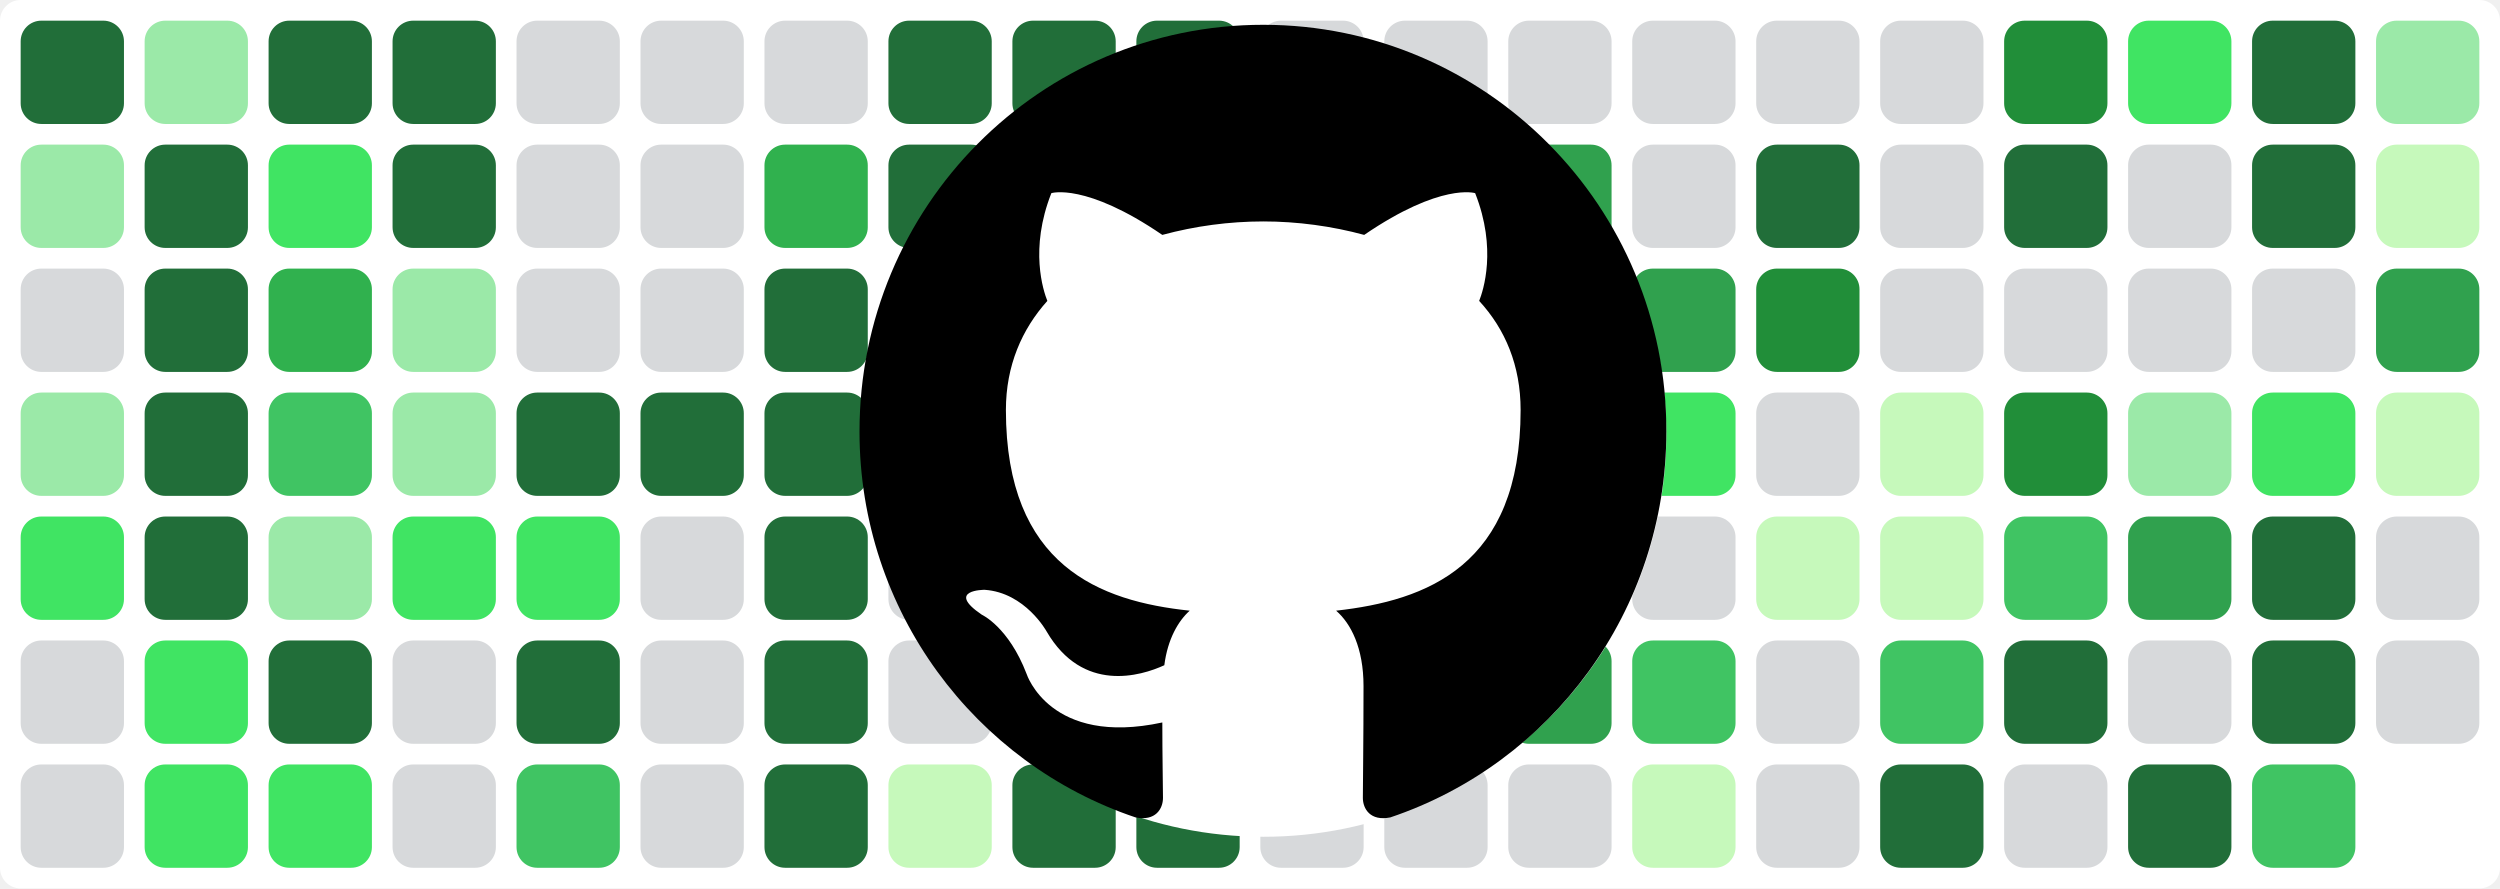
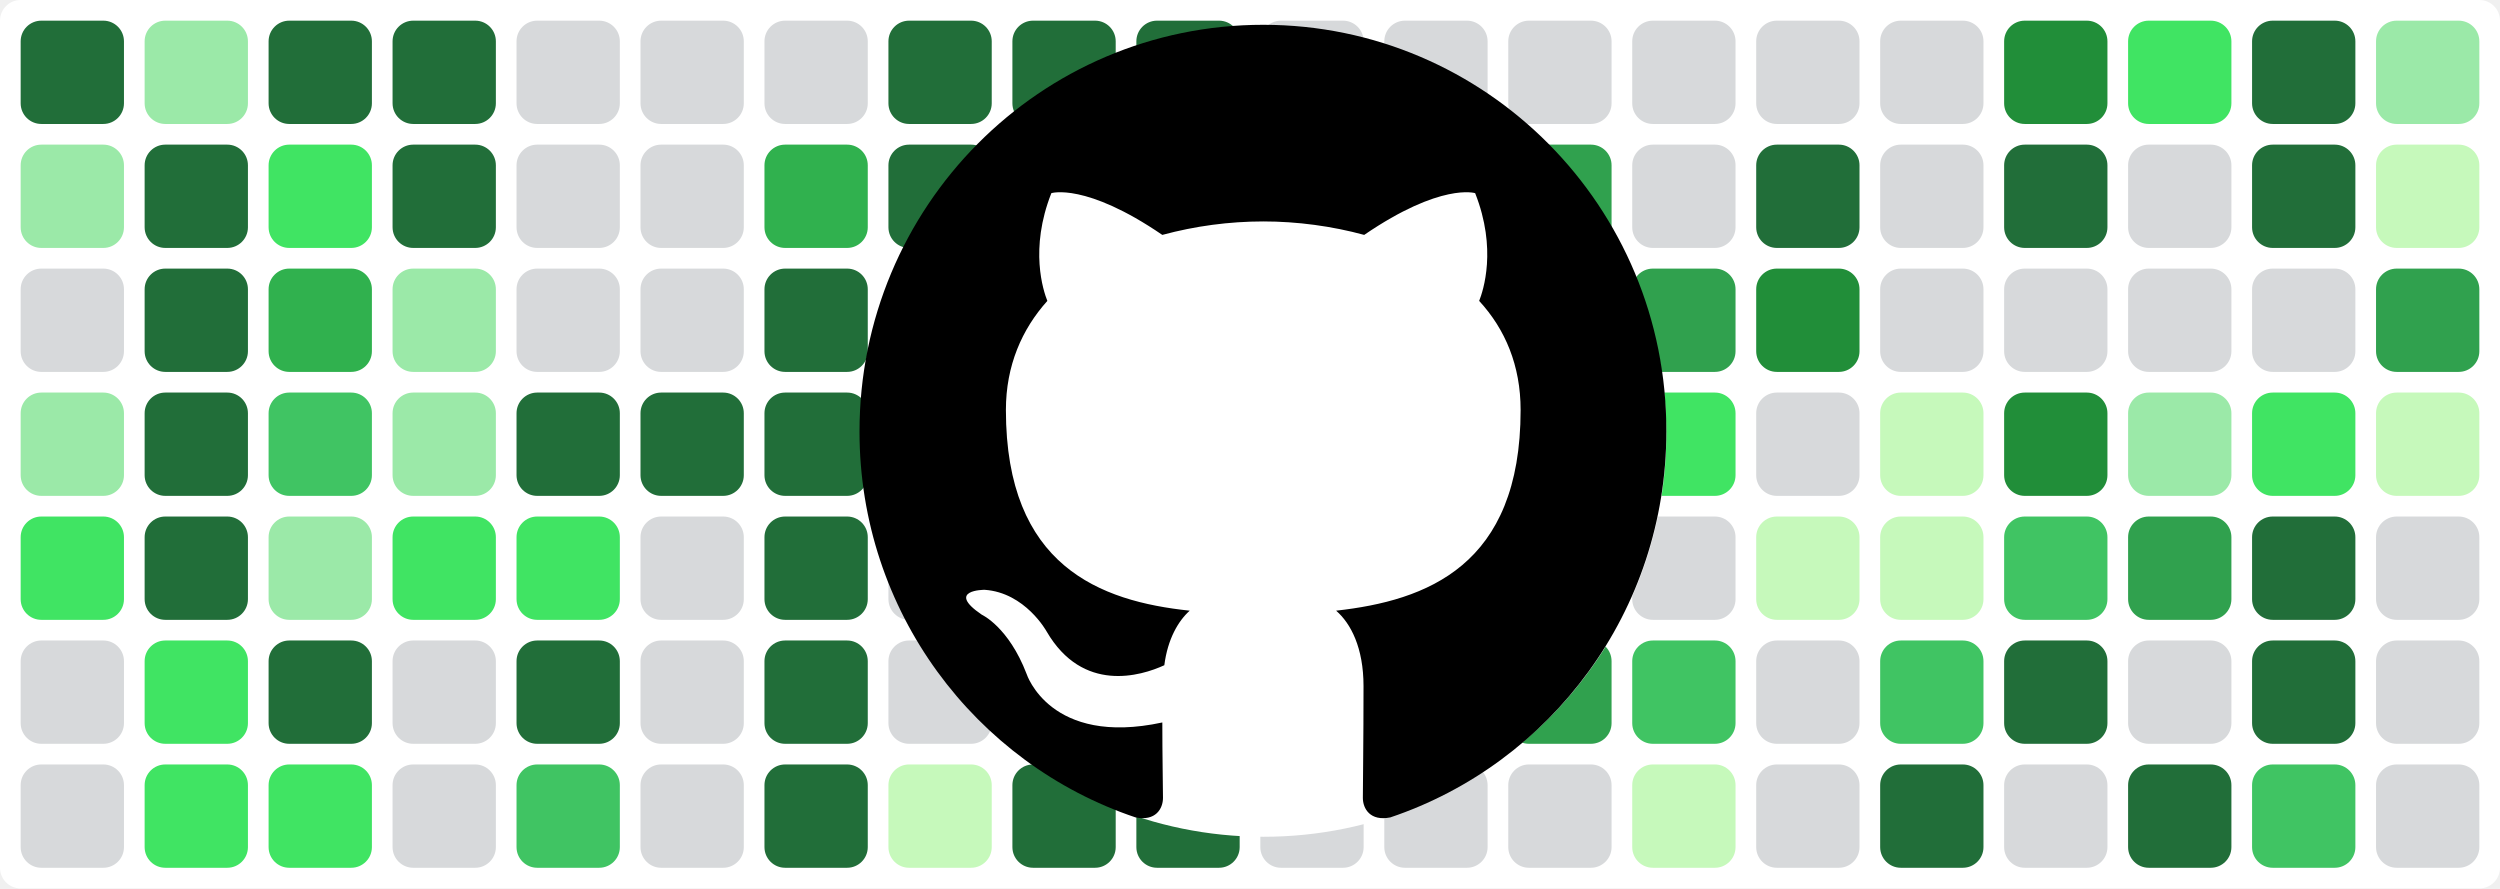
<svg xmlns="http://www.w3.org/2000/svg" baseProfile="tiny" height="100%" version="1.2" viewBox="0,0,242,86" width="100%">
  <defs />
  <rect fill="#ffffff" height="86" rx="2" ry="2" width="242" x="0" y="0" />
  <rect fill="#216e39" height="10" rx="2" ry="2" width="10" x="2" y="2" />
  <rect fill="#9be9a8" height="10" rx="2" ry="2" width="10" x="2" y="14" />
  <rect fill="#d7d9db" height="10" rx="2" ry="2" width="10" x="2" y="26" />
  <rect fill="#9be9a8" height="10" rx="2" ry="2" width="10" x="2" y="38" />
  <rect fill="#40e463" height="10" rx="2" ry="2" width="10" x="2" y="50" />
  <rect fill="#d7d9db" height="10" rx="2" ry="2" width="10" x="2" y="62" />
  <rect fill="#d7d9db" height="10" rx="2" ry="2" width="10" x="2" y="74" />
  <rect fill="#9be9a8" height="10" rx="2" ry="2" width="10" x="14" y="2" />
  <rect fill="#216e39" height="10" rx="2" ry="2" width="10" x="14" y="14" />
  <rect fill="#216e39" height="10" rx="2" ry="2" width="10" x="14" y="26" />
  <rect fill="#216e39" height="10" rx="2" ry="2" width="10" x="14" y="38" />
  <rect fill="#216e39" height="10" rx="2" ry="2" width="10" x="14" y="50" />
  <rect fill="#40e463" height="10" rx="2" ry="2" width="10" x="14" y="62" />
  <rect fill="#40e463" height="10" rx="2" ry="2" width="10" x="14" y="74" />
  <rect fill="#216e39" height="10" rx="2" ry="2" width="10" x="26" y="2" />
  <rect fill="#40e463" height="10" rx="2" ry="2" width="10" x="26" y="14" />
  <rect fill="#30b14e" height="10" rx="2" ry="2" width="10" x="26" y="26" />
  <rect fill="#40c463" height="10" rx="2" ry="2" width="10" x="26" y="38" />
  <rect fill="#9be9a8" height="10" rx="2" ry="2" width="10" x="26" y="50" />
  <rect fill="#216e39" height="10" rx="2" ry="2" width="10" x="26" y="62" />
  <rect fill="#40e463" height="10" rx="2" ry="2" width="10" x="26" y="74" />
  <rect fill="#216e39" height="10" rx="2" ry="2" width="10" x="38" y="2" />
  <rect fill="#216e39" height="10" rx="2" ry="2" width="10" x="38" y="14" />
  <rect fill="#9be9a8" height="10" rx="2" ry="2" width="10" x="38" y="26" />
  <rect fill="#9be9a8" height="10" rx="2" ry="2" width="10" x="38" y="38" />
  <rect fill="#40e463" height="10" rx="2" ry="2" width="10" x="38" y="50" />
  <rect fill="#d7d9db" height="10" rx="2" ry="2" width="10" x="38" y="62" />
  <rect fill="#d7d9db" height="10" rx="2" ry="2" width="10" x="38" y="74" />
  <rect fill="#d7d9db" height="10" rx="2" ry="2" width="10" x="50" y="2" />
  <rect fill="#d7d9db" height="10" rx="2" ry="2" width="10" x="50" y="14" />
  <rect fill="#d7d9db" height="10" rx="2" ry="2" width="10" x="50" y="26" />
  <rect fill="#216e39" height="10" rx="2" ry="2" width="10" x="50" y="38" />
  <rect fill="#40e463" height="10" rx="2" ry="2" width="10" x="50" y="50" />
  <rect fill="#216e39" height="10" rx="2" ry="2" width="10" x="50" y="62" />
  <rect fill="#40c463" height="10" rx="2" ry="2" width="10" x="50" y="74" />
  <rect fill="#d7d9db" height="10" rx="2" ry="2" width="10" x="62" y="2" />
  <rect fill="#d7d9db" height="10" rx="2" ry="2" width="10" x="62" y="14" />
  <rect fill="#d7d9db" height="10" rx="2" ry="2" width="10" x="62" y="26" />
  <rect fill="#216e39" height="10" rx="2" ry="2" width="10" x="62" y="38" />
  <rect fill="#d7d9db" height="10" rx="2" ry="2" width="10" x="62" y="50" />
  <rect fill="#d7d9db" height="10" rx="2" ry="2" width="10" x="62" y="62" />
  <rect fill="#d7d9db" height="10" rx="2" ry="2" width="10" x="62" y="74" />
  <rect fill="#d7d9db" height="10" rx="2" ry="2" width="10" x="74" y="2" />
  <rect fill="#30b14e" height="10" rx="2" ry="2" width="10" x="74" y="14" />
  <rect fill="#216e39" height="10" rx="2" ry="2" width="10" x="74" y="26" />
  <rect fill="#216e39" height="10" rx="2" ry="2" width="10" x="74" y="38" />
  <rect fill="#216e39" height="10" rx="2" ry="2" width="10" x="74" y="50" />
  <rect fill="#216e39" height="10" rx="2" ry="2" width="10" x="74" y="62" />
  <rect fill="#216e39" height="10" rx="2" ry="2" width="10" x="74" y="74" />
  <rect fill="#216e39" height="10" rx="2" ry="2" width="10" x="86" y="2" />
  <rect fill="#216e39" height="10" rx="2" ry="2" width="10" x="86" y="14" />
  <rect fill="#c6f9bb" height="10" rx="2" ry="2" width="10" x="86" y="26" />
  <rect fill="#d7d9db" height="10" rx="2" ry="2" width="10" x="86" y="38" />
  <rect fill="#d7d9db" height="10" rx="2" ry="2" width="10" x="86" y="50" />
  <rect fill="#d7d9db" height="10" rx="2" ry="2" width="10" x="86" y="62" />
  <rect fill="#c6f9bb" height="10" rx="2" ry="2" width="10" x="86" y="74" />
  <rect fill="#216e39" height="10" rx="2" ry="2" width="10" x="98" y="2" />
  <rect fill="#216e39" height="10" rx="2" ry="2" width="10" x="98" y="14" />
  <rect fill="#c6f9bb" height="10" rx="2" ry="2" width="10" x="98" y="26" />
  <rect fill="#d7d9db" height="10" rx="2" ry="2" width="10" x="98" y="38" />
  <rect fill="#d7d9db" height="10" rx="2" ry="2" width="10" x="98" y="50" />
  <rect fill="#216e39" height="10" rx="2" ry="2" width="10" x="98" y="62" />
  <rect fill="#216e39" height="10" rx="2" ry="2" width="10" x="98" y="74" />
  <rect fill="#216e39" height="10" rx="2" ry="2" width="10" x="110" y="2" />
  <rect fill="#216e39" height="10" rx="2" ry="2" width="10" x="110" y="14" />
  <rect fill="#9be9a8" height="10" rx="2" ry="2" width="10" x="110" y="26" />
  <rect fill="#216e39" height="10" rx="2" ry="2" width="10" x="110" y="38" />
  <rect fill="#216e39" height="10" rx="2" ry="2" width="10" x="110" y="50" />
  <rect fill="#216e39" height="10" rx="2" ry="2" width="10" x="110" y="62" />
  <rect fill="#216e39" height="10" rx="2" ry="2" width="10" x="110" y="74" />
  <rect fill="#d7d9db" height="10" rx="2" ry="2" width="10" x="122" y="2" />
  <rect fill="#d7d9db" height="10" rx="2" ry="2" width="10" x="122" y="14" />
  <rect fill="#d7d9db" height="10" rx="2" ry="2" width="10" x="122" y="26" />
  <rect fill="#d7d9db" height="10" rx="2" ry="2" width="10" x="122" y="38" />
  <rect fill="#d7d9db" height="10" rx="2" ry="2" width="10" x="122" y="50" />
  <rect fill="#40e463" height="10" rx="2" ry="2" width="10" x="122" y="62" />
  <rect fill="#d7d9db" height="10" rx="2" ry="2" width="10" x="122" y="74" />
  <rect fill="#d7d9db" height="10" rx="2" ry="2" width="10" x="134" y="2" />
  <rect fill="#c6f9bb" height="10" rx="2" ry="2" width="10" x="134" y="14" />
  <rect fill="#9be9a8" height="10" rx="2" ry="2" width="10" x="134" y="26" />
  <rect fill="#d7d9db" height="10" rx="2" ry="2" width="10" x="134" y="38" />
  <rect fill="#30b14e" height="10" rx="2" ry="2" width="10" x="134" y="50" />
  <rect fill="#216e39" height="10" rx="2" ry="2" width="10" x="134" y="62" />
  <rect fill="#d7d9db" height="10" rx="2" ry="2" width="10" x="134" y="74" />
  <rect fill="#d7d9db" height="10" rx="2" ry="2" width="10" x="146" y="2" />
  <rect fill="#30a14e" height="10" rx="2" ry="2" width="10" x="146" y="14" />
  <rect fill="#9be9a8" height="10" rx="2" ry="2" width="10" x="146" y="26" />
  <rect fill="#216e39" height="10" rx="2" ry="2" width="10" x="146" y="38" />
  <rect fill="#c6f9bb" height="10" rx="2" ry="2" width="10" x="146" y="50" />
  <rect fill="#30a14e" height="10" rx="2" ry="2" width="10" x="146" y="62" />
  <rect fill="#d7d9db" height="10" rx="2" ry="2" width="10" x="146" y="74" />
  <rect fill="#d7d9db" height="10" rx="2" ry="2" width="10" x="158" y="2" />
  <rect fill="#d7d9db" height="10" rx="2" ry="2" width="10" x="158" y="14" />
  <rect fill="#30a14e" height="10" rx="2" ry="2" width="10" x="158" y="26" />
  <rect fill="#40e463" height="10" rx="2" ry="2" width="10" x="158" y="38" />
  <rect fill="#d7d9db" height="10" rx="2" ry="2" width="10" x="158" y="50" />
  <rect fill="#40c463" height="10" rx="2" ry="2" width="10" x="158" y="62" />
  <rect fill="#c6f9bb" height="10" rx="2" ry="2" width="10" x="158" y="74" />
  <rect fill="#d7d9db" height="10" rx="2" ry="2" width="10" x="170" y="2" />
  <rect fill="#216e39" height="10" rx="2" ry="2" width="10" x="170" y="14" />
  <rect fill="#218e39" height="10" rx="2" ry="2" width="10" x="170" y="26" />
  <rect fill="#d7d9db" height="10" rx="2" ry="2" width="10" x="170" y="38" />
  <rect fill="#c6f9bb" height="10" rx="2" ry="2" width="10" x="170" y="50" />
  <rect fill="#d7d9db" height="10" rx="2" ry="2" width="10" x="170" y="62" />
  <rect fill="#d7d9db" height="10" rx="2" ry="2" width="10" x="170" y="74" />
  <rect fill="#d7d9db" height="10" rx="2" ry="2" width="10" x="182" y="2" />
  <rect fill="#d7d9db" height="10" rx="2" ry="2" width="10" x="182" y="14" />
  <rect fill="#d7d9db" height="10" rx="2" ry="2" width="10" x="182" y="26" />
  <rect fill="#c6f9bb" height="10" rx="2" ry="2" width="10" x="182" y="38" />
  <rect fill="#c6f9bb" height="10" rx="2" ry="2" width="10" x="182" y="50" />
  <rect fill="#40c463" height="10" rx="2" ry="2" width="10" x="182" y="62" />
  <rect fill="#216e39" height="10" rx="2" ry="2" width="10" x="182" y="74" />
  <rect fill="#218e39" height="10" rx="2" ry="2" width="10" x="194" y="2" />
  <rect fill="#216e39" height="10" rx="2" ry="2" width="10" x="194" y="14" />
  <rect fill="#d7d9db" height="10" rx="2" ry="2" width="10" x="194" y="26" />
  <rect fill="#218e39" height="10" rx="2" ry="2" width="10" x="194" y="38" />
  <rect fill="#40c463" height="10" rx="2" ry="2" width="10" x="194" y="50" />
  <rect fill="#216e39" height="10" rx="2" ry="2" width="10" x="194" y="62" />
  <rect fill="#d7d9db" height="10" rx="2" ry="2" width="10" x="194" y="74" />
  <rect fill="#40e463" height="10" rx="2" ry="2" width="10" x="206" y="2" />
  <rect fill="#d7d9db" height="10" rx="2" ry="2" width="10" x="206" y="14" />
  <rect fill="#d7d9db" height="10" rx="2" ry="2" width="10" x="206" y="26" />
  <rect fill="#9be9a8" height="10" rx="2" ry="2" width="10" x="206" y="38" />
  <rect fill="#30a14e" height="10" rx="2" ry="2" width="10" x="206" y="50" />
  <rect fill="#d7d9db" height="10" rx="2" ry="2" width="10" x="206" y="62" />
  <rect fill="#216e39" height="10" rx="2" ry="2" width="10" x="206" y="74" />
  <rect fill="#216e39" height="10" rx="2" ry="2" width="10" x="218" y="2" />
  <rect fill="#216e39" height="10" rx="2" ry="2" width="10" x="218" y="14" />
  <rect fill="#d7d9db" height="10" rx="2" ry="2" width="10" x="218" y="26" />
  <rect fill="#40e463" height="10" rx="2" ry="2" width="10" x="218" y="38" />
  <rect fill="#216e39" height="10" rx="2" ry="2" width="10" x="218" y="50" />
  <rect fill="#216e39" height="10" rx="2" ry="2" width="10" x="218" y="62" />
  <rect fill="#40c463" height="10" rx="2" ry="2" width="10" x="218" y="74" />
  <rect fill="#9be9a8" height="10" rx="2" ry="2" width="10" x="230" y="2" />
  <rect fill="#c6f9bb" height="10" rx="2" ry="2" width="10" x="230" y="14" />
  <rect fill="#30a14e" height="10" rx="2" ry="2" width="10" x="230" y="26" />
  <rect fill="#c6f9bb" height="10" rx="2" ry="2" width="10" x="230" y="38" />
  <rect fill="#d7d9db" height="10" rx="2" ry="2" width="10" x="230" y="50" />
  <rect fill="#d7d9db" height="10" rx="2" ry="2" width="10" x="230" y="62" />
+   <rect fill="#d7d9db" height="10" rx="2" ry="2" width="10" x="230" y="74" />
  <circle cx="122.3" cy="42" fill="#ffffff" r="39" />
  <path fill-rule="evenodd" clip-rule="evenodd" transform="scale(0.8, 0.8) translate(104, 3)" d="M48.854 0C21.839 0 0 22 0 49.217c0 21.756 13.993 40.172 33.405 46.69 2.427.49 3.316-1.059 3.316-2.362 0-1.141-.08-5.052-.08-9.127-13.59 2.934-16.42-5.867-16.42-5.867-2.184-5.704-5.42-7.17-5.42-7.17-4.448-3.015.324-3.015.324-3.015 4.934.326 7.523 5.052 7.523 5.052 4.367 7.496 11.404 5.378 14.235 4.074.404-3.178 1.699-5.378 3.074-6.6-10.839-1.141-22.243-5.378-22.243-24.283 0-5.378 1.94-9.778 5.014-13.2-.485-1.222-2.184-6.275.486-13.038 0 0 4.125-1.304 13.426 5.052a46.97 46.97 0 0 1 12.214-1.63c4.125 0 8.33.571 12.213 1.63 9.302-6.356 13.427-5.052 13.427-5.052 2.67 6.763.97 11.816.485 13.038 3.155 3.422 5.015 7.822 5.015 13.2 0 18.905-11.404 23.06-22.324 24.283 1.78 1.548 3.316 4.481 3.316 9.126 0 6.6-.08 11.897-.08 13.526 0 1.304.89 2.853 3.316 2.364 19.412-6.52 33.405-24.935 33.405-46.691C97.707 22 75.788 0 48.854 0z" fill="#000000" />
</svg>
